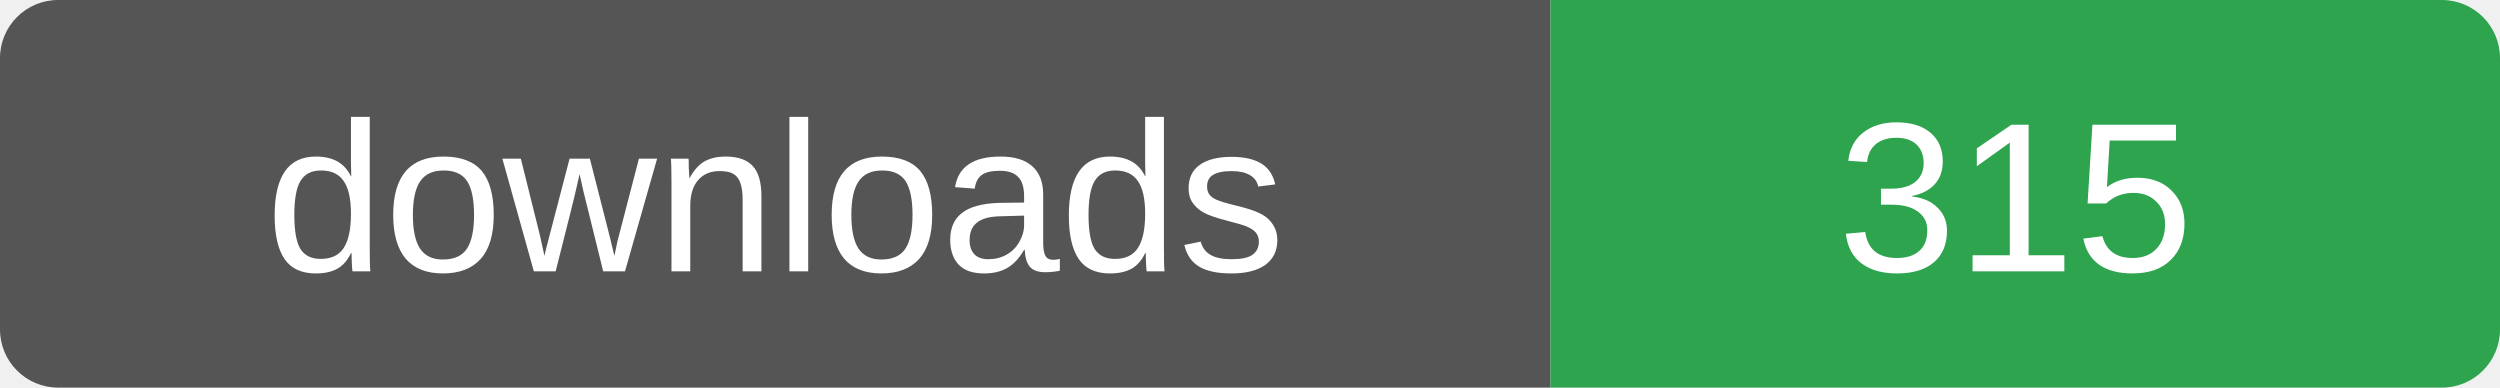
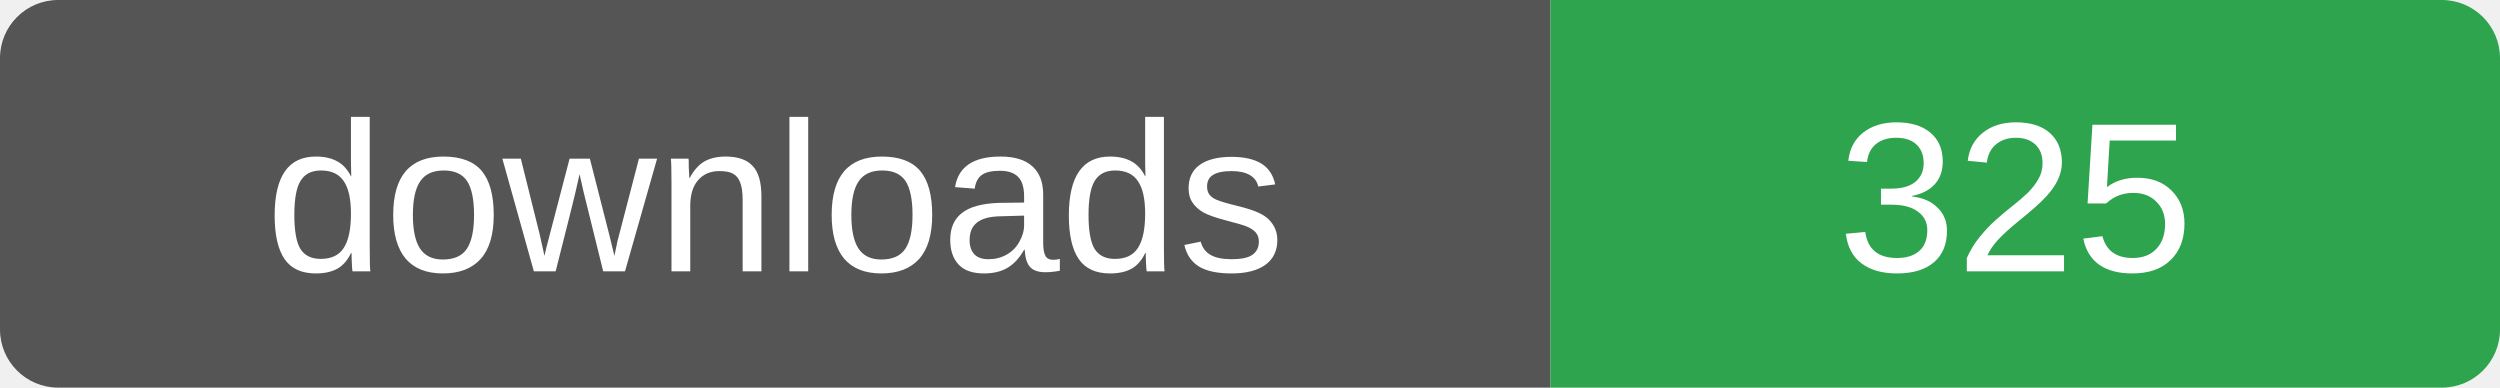
- <svg xmlns="http://www.w3.org/2000/svg" width="129" height="20" role="img" aria-label="downloads: 315">
+ <svg xmlns="http://www.w3.org/2000/svg" width="129" height="20" role="img" aria-label="downloads: 325">
  <clipPath id="r">
    <rect width="129" height="20" rx="3" />
  </clipPath>
  <g clip-path="url(#r)">
    <rect width="80" height="20" fill="#555" />
    <rect x="80" width="49" height="20" fill="#2ea44f" />
  </g>
  <g fill="#fff" font-family="Verdana,Arial,sans-serif" font-size="11" text-anchor="middle">
    <text x="40" y="14">downloads</text>
-     <text x="104" y="14">315</text>
+     <text x="104" y="14">325</text>
  </g>
</svg>
